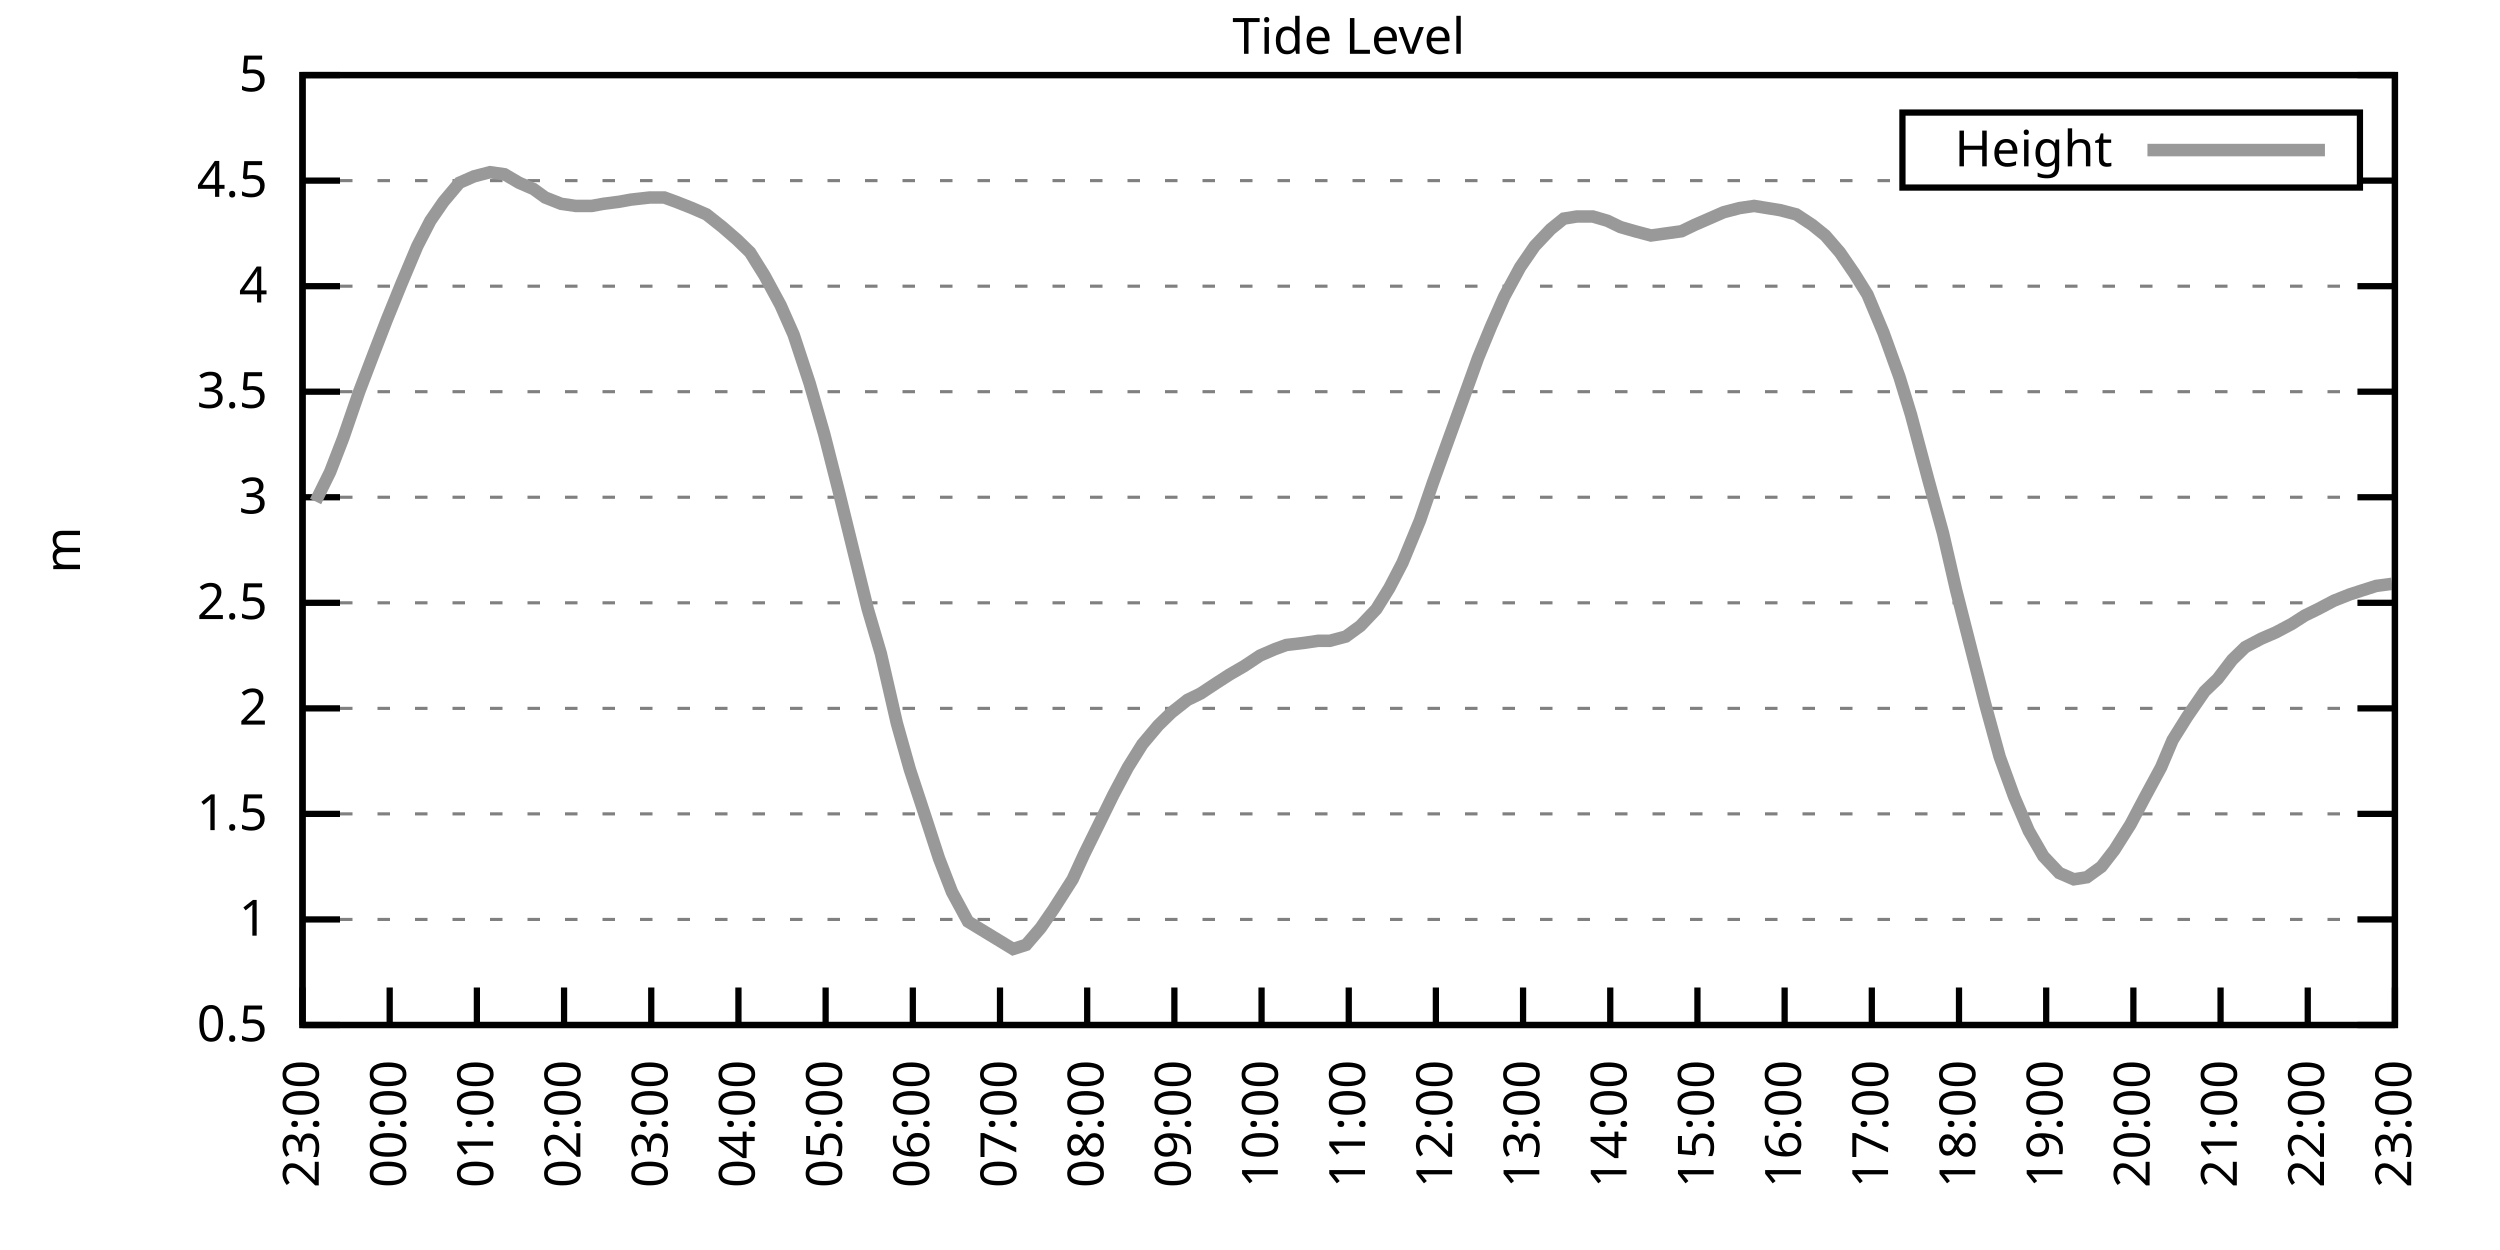
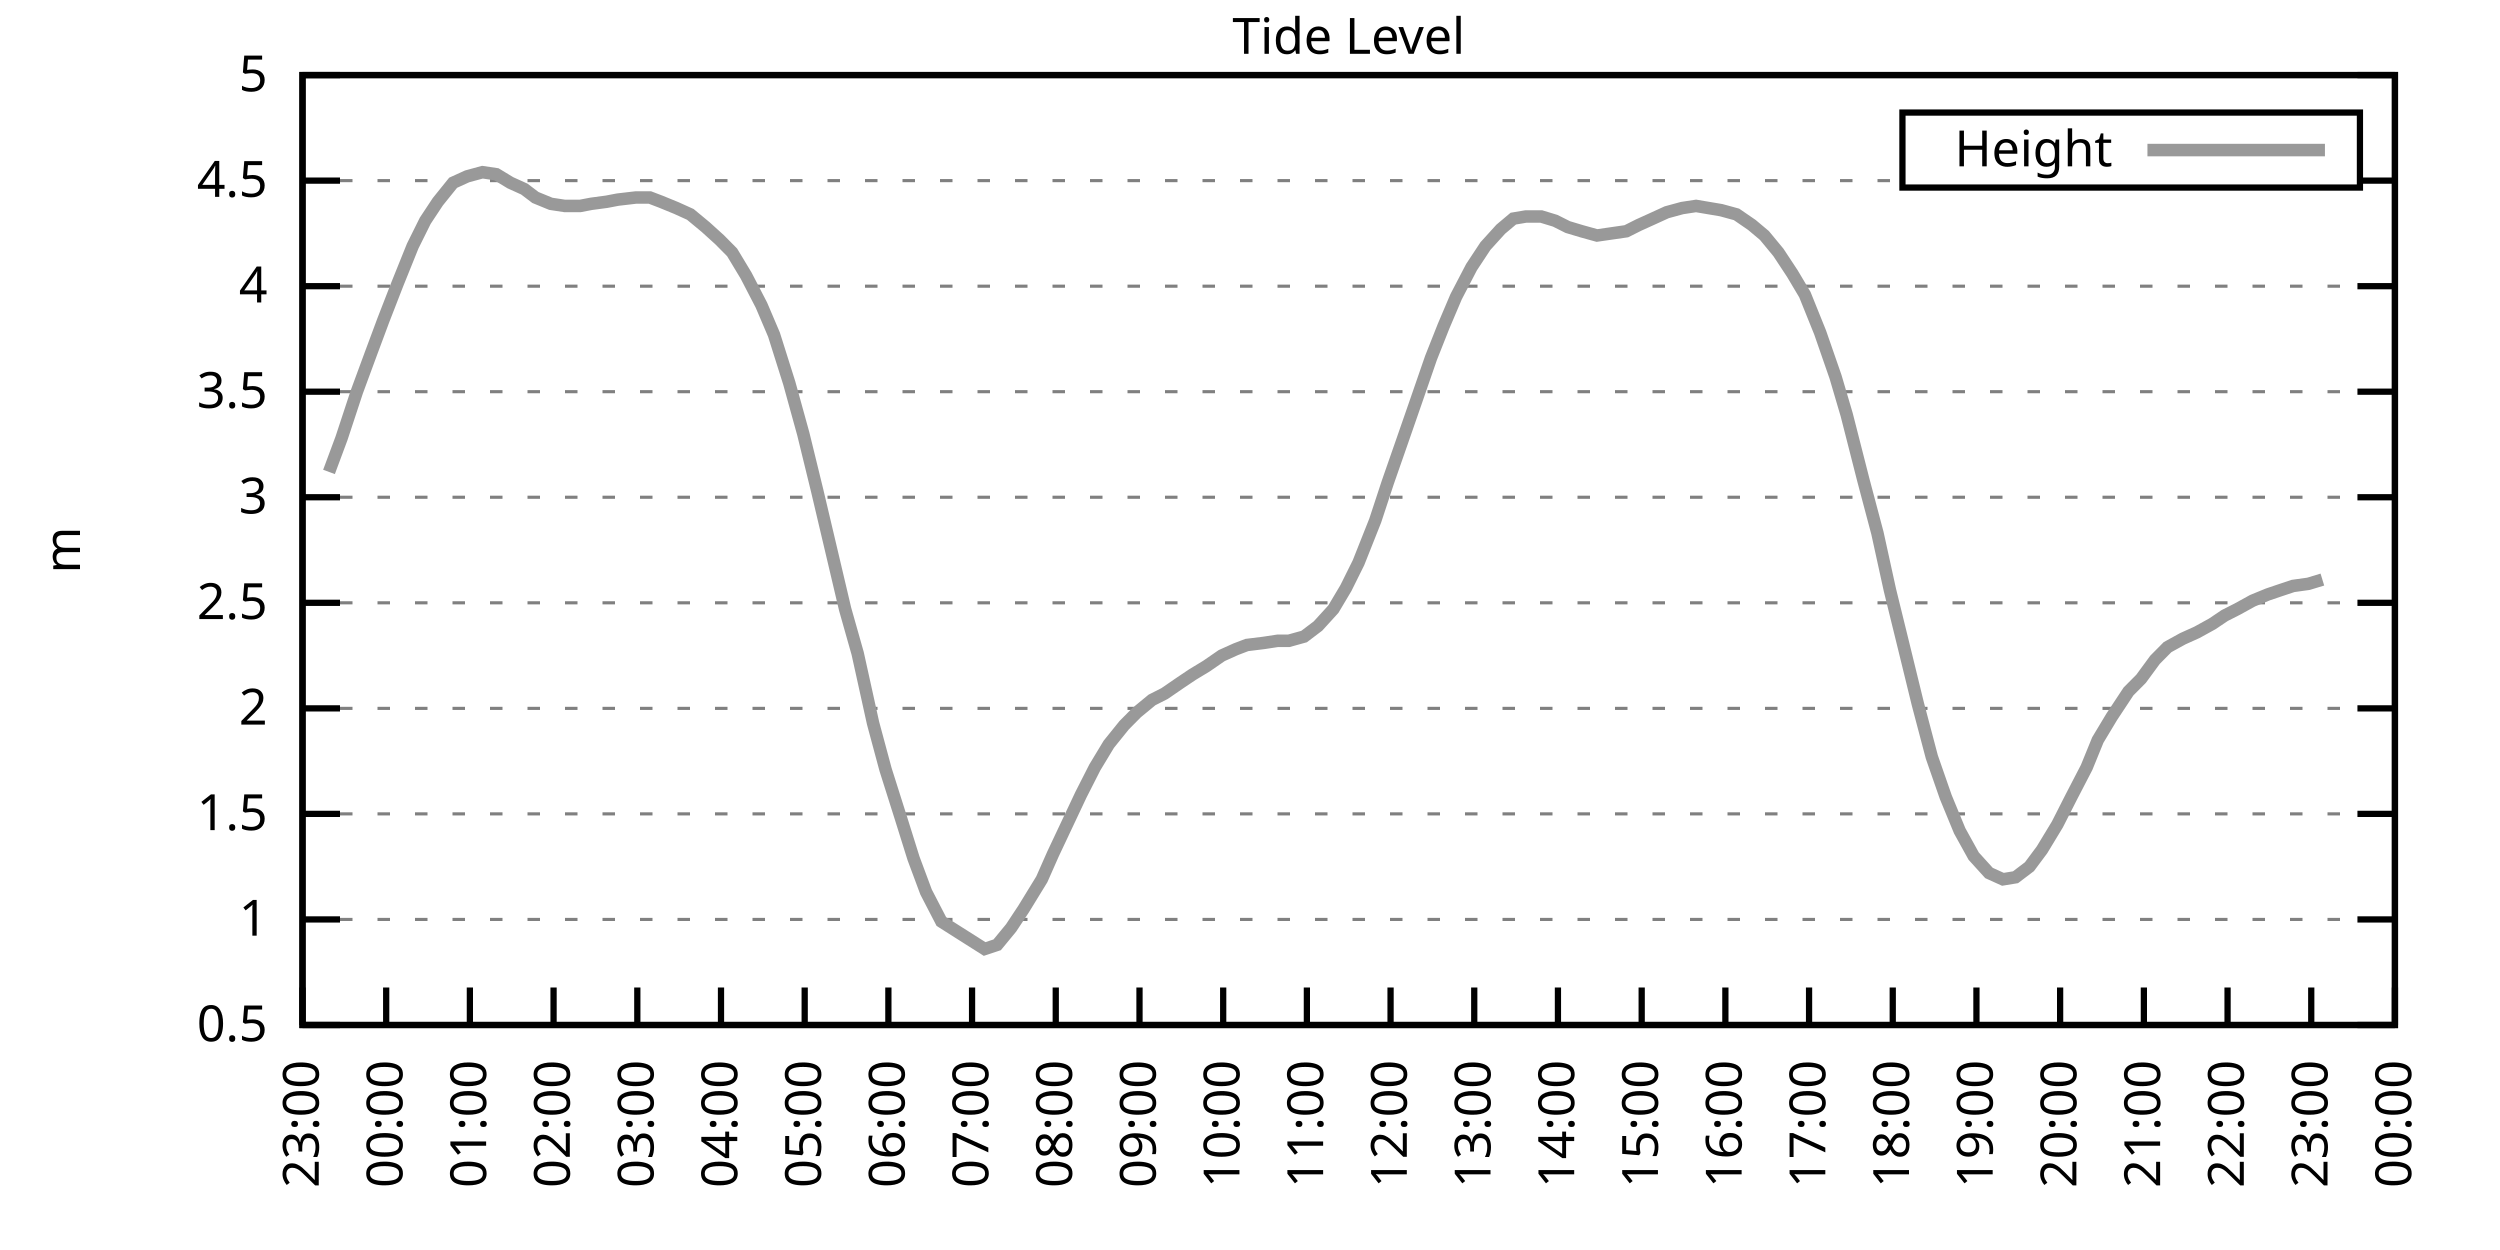
<svg xmlns="http://www.w3.org/2000/svg" xmlns:xlink="http://www.w3.org/1999/xlink" width="400" height="200" viewBox="0 0 400 200">
  <g id="gnuplot_canvas">
    <rect x="0" y="0" width="400" height="200" fill="none" />
    <defs>
      <circle id="gpDot" r="0.5" stroke-width="0.5" stroke="currentColor" />
      <path id="gpPt0" stroke-width="0.333" stroke="currentColor" d="M-1,0 h2 M0,-1 v2" />
      <path id="gpPt1" stroke-width="0.333" stroke="currentColor" d="M-1,-1 L1,1 M1,-1 L-1,1" />
      <path id="gpPt2" stroke-width="0.333" stroke="currentColor" d="M-1,0 L1,0 M0,-1 L0,1 M-1,-1 L1,1 M-1,1 L1,-1" />
      <rect id="gpPt3" stroke-width="0.333" stroke="currentColor" x="-1" y="-1" width="2" height="2" />
      <rect id="gpPt4" stroke-width="0.333" stroke="currentColor" fill="currentColor" x="-1" y="-1" width="2" height="2" />
      <circle id="gpPt5" stroke-width="0.333" stroke="currentColor" cx="0" cy="0" r="1" />
      <use xlink:href="#gpPt5" id="gpPt6" fill="currentColor" stroke="none" />
      <path id="gpPt7" stroke-width="0.333" stroke="currentColor" d="M0,-1.33 L-1.33,0.67 L1.33,0.67 z" />
      <use xlink:href="#gpPt7" id="gpPt8" fill="currentColor" stroke="none" />
      <use xlink:href="#gpPt7" id="gpPt9" stroke="currentColor" transform="rotate(180)" />
      <use xlink:href="#gpPt9" id="gpPt10" fill="currentColor" stroke="none" />
      <use xlink:href="#gpPt3" id="gpPt11" stroke="currentColor" transform="rotate(45)" />
      <use xlink:href="#gpPt11" id="gpPt12" fill="currentColor" stroke="none" />
      <path id="gpPt13" stroke-width="0.333" stroke="currentColor" d="M0,1.330 L1.265,0.411 L0.782,-1.067 L-0.782,-1.076 L-1.265,0.411 z" />
      <use xlink:href="#gpPt13" id="gpPt14" fill="currentColor" stroke="none" />
      <filter id="textbox" filterUnits="objectBoundingBox" x="0" y="0" height="1" width="1">
        <feFlood flood-color="white" flood-opacity="1" result="bgnd" />
        <feComposite in="SourceGraphic" in2="bgnd" operator="atop" />
      </filter>
      <filter id="greybox" filterUnits="objectBoundingBox" x="0" y="0" height="1" width="1">
        <feFlood flood-color="lightgrey" flood-opacity="1" result="grey" />
        <feComposite in="SourceGraphic" in2="grey" operator="atop" />
      </filter>
    </defs>
    <g fill="none" color="white" stroke="currentColor" stroke-width="1.00" stroke-linecap="butt" stroke-linejoin="miter">
</g>
    <g fill="none" color="black" stroke="currentColor" stroke-width="1.00" stroke-linecap="butt" stroke-linejoin="miter">
      <g stroke="none" shape-rendering="crispEdges">
        <polygon fill="rgb(255, 255, 255)" points="48.40,164.00 383.18,164.00 383.18,12.02 48.40,12.02 " />
      </g>
    </g>
    <g fill="none" color="black" stroke="currentColor" stroke-width="1.00" stroke-linecap="butt" stroke-linejoin="miter">
</g>
    <g fill="none" color="black" stroke="black" stroke-width="0.50" stroke-linecap="butt" stroke-linejoin="miter">
</g>
    <g fill="none" color="gray" stroke="currentColor" stroke-width="0.50" stroke-linecap="butt" stroke-linejoin="miter">
      <path stroke="gray" stroke-dasharray="2,4" class="gridline" d="M48.40,164.00 L383.19,164.00  " />
    </g>
    <g fill="none" color="gray" stroke="gray" stroke-width="1.00" stroke-linecap="butt" stroke-linejoin="miter">
</g>
    <g fill="none" color="black" stroke="currentColor" stroke-width="1.00" stroke-linecap="butt" stroke-linejoin="miter">
      <path stroke="black" d="M48.40,164.00 L54.40,164.00 M383.19,164.00 L377.19,164.00  " />
      <g transform="translate(42.80,166.60)" stroke="none" fill="black" font-family="Sans" font-size="8.00" text-anchor="end">
        <text>
          <tspan font-family="Sans"> 0.5</tspan>
        </text>
      </g>
    </g>
    <g fill="none" color="black" stroke="currentColor" stroke-width="1.00" stroke-linecap="butt" stroke-linejoin="miter">
</g>
    <g fill="none" color="black" stroke="black" stroke-width="0.50" stroke-linecap="butt" stroke-linejoin="miter">
</g>
    <g fill="none" color="gray" stroke="currentColor" stroke-width="0.50" stroke-linecap="butt" stroke-linejoin="miter">
      <path stroke="gray" stroke-dasharray="2,4" class="gridline" d="M48.40,147.11 L383.19,147.11  " />
    </g>
    <g fill="none" color="gray" stroke="gray" stroke-width="1.00" stroke-linecap="butt" stroke-linejoin="miter">
</g>
    <g fill="none" color="black" stroke="currentColor" stroke-width="1.00" stroke-linecap="butt" stroke-linejoin="miter">
      <path stroke="black" d="M48.40,147.11 L54.40,147.11 M383.19,147.11 L377.19,147.11  " />
      <g transform="translate(42.80,149.71)" stroke="none" fill="black" font-family="Sans" font-size="8.00" text-anchor="end">
        <text>
          <tspan font-family="Sans"> 1</tspan>
        </text>
      </g>
    </g>
    <g fill="none" color="black" stroke="currentColor" stroke-width="1.00" stroke-linecap="butt" stroke-linejoin="miter">
</g>
    <g fill="none" color="black" stroke="black" stroke-width="0.50" stroke-linecap="butt" stroke-linejoin="miter">
</g>
    <g fill="none" color="gray" stroke="currentColor" stroke-width="0.50" stroke-linecap="butt" stroke-linejoin="miter">
      <path stroke="gray" stroke-dasharray="2,4" class="gridline" d="M48.40,130.22 L383.19,130.22  " />
    </g>
    <g fill="none" color="gray" stroke="gray" stroke-width="1.00" stroke-linecap="butt" stroke-linejoin="miter">
</g>
    <g fill="none" color="black" stroke="currentColor" stroke-width="1.00" stroke-linecap="butt" stroke-linejoin="miter">
      <path stroke="black" d="M48.40,130.22 L54.40,130.22 M383.19,130.22 L377.19,130.22  " />
      <g transform="translate(42.80,132.82)" stroke="none" fill="black" font-family="Sans" font-size="8.00" text-anchor="end">
        <text>
          <tspan font-family="Sans"> 1.5</tspan>
        </text>
      </g>
    </g>
    <g fill="none" color="black" stroke="currentColor" stroke-width="1.00" stroke-linecap="butt" stroke-linejoin="miter">
</g>
    <g fill="none" color="black" stroke="black" stroke-width="0.50" stroke-linecap="butt" stroke-linejoin="miter">
</g>
    <g fill="none" color="gray" stroke="currentColor" stroke-width="0.50" stroke-linecap="butt" stroke-linejoin="miter">
      <path stroke="gray" stroke-dasharray="2,4" class="gridline" d="M48.40,113.34 L383.19,113.34  " />
    </g>
    <g fill="none" color="gray" stroke="gray" stroke-width="1.00" stroke-linecap="butt" stroke-linejoin="miter">
</g>
    <g fill="none" color="black" stroke="currentColor" stroke-width="1.00" stroke-linecap="butt" stroke-linejoin="miter">
      <path stroke="black" d="M48.40,113.34 L54.40,113.34 M383.19,113.34 L377.19,113.34  " />
      <g transform="translate(42.80,115.94)" stroke="none" fill="black" font-family="Sans" font-size="8.00" text-anchor="end">
        <text>
          <tspan font-family="Sans"> 2</tspan>
        </text>
      </g>
    </g>
    <g fill="none" color="black" stroke="currentColor" stroke-width="1.00" stroke-linecap="butt" stroke-linejoin="miter">
</g>
    <g fill="none" color="black" stroke="black" stroke-width="0.50" stroke-linecap="butt" stroke-linejoin="miter">
</g>
    <g fill="none" color="gray" stroke="currentColor" stroke-width="0.50" stroke-linecap="butt" stroke-linejoin="miter">
      <path stroke="gray" stroke-dasharray="2,4" class="gridline" d="M48.40,96.45 L383.19,96.45  " />
    </g>
    <g fill="none" color="gray" stroke="gray" stroke-width="1.00" stroke-linecap="butt" stroke-linejoin="miter">
</g>
    <g fill="none" color="black" stroke="currentColor" stroke-width="1.00" stroke-linecap="butt" stroke-linejoin="miter">
      <path stroke="black" d="M48.40,96.45 L54.40,96.45 M383.19,96.45 L377.19,96.45  " />
      <g transform="translate(42.80,99.05)" stroke="none" fill="black" font-family="Sans" font-size="8.00" text-anchor="end">
        <text>
          <tspan font-family="Sans"> 2.5</tspan>
        </text>
      </g>
    </g>
    <g fill="none" color="black" stroke="currentColor" stroke-width="1.00" stroke-linecap="butt" stroke-linejoin="miter">
</g>
    <g fill="none" color="black" stroke="black" stroke-width="0.50" stroke-linecap="butt" stroke-linejoin="miter">
</g>
    <g fill="none" color="gray" stroke="currentColor" stroke-width="0.50" stroke-linecap="butt" stroke-linejoin="miter">
      <path stroke="gray" stroke-dasharray="2,4" class="gridline" d="M48.40,79.56 L383.19,79.56  " />
    </g>
    <g fill="none" color="gray" stroke="gray" stroke-width="1.00" stroke-linecap="butt" stroke-linejoin="miter">
</g>
    <g fill="none" color="black" stroke="currentColor" stroke-width="1.00" stroke-linecap="butt" stroke-linejoin="miter">
      <path stroke="black" d="M48.40,79.56 L54.40,79.56 M383.19,79.56 L377.19,79.56  " />
      <g transform="translate(42.80,82.16)" stroke="none" fill="black" font-family="Sans" font-size="8.00" text-anchor="end">
        <text>
          <tspan font-family="Sans"> 3</tspan>
        </text>
      </g>
    </g>
    <g fill="none" color="black" stroke="currentColor" stroke-width="1.00" stroke-linecap="butt" stroke-linejoin="miter">
</g>
    <g fill="none" color="black" stroke="black" stroke-width="0.50" stroke-linecap="butt" stroke-linejoin="miter">
</g>
    <g fill="none" color="gray" stroke="currentColor" stroke-width="0.50" stroke-linecap="butt" stroke-linejoin="miter">
      <path stroke="gray" stroke-dasharray="2,4" class="gridline" d="M48.40,62.67 L383.19,62.67  " />
    </g>
    <g fill="none" color="gray" stroke="gray" stroke-width="1.00" stroke-linecap="butt" stroke-linejoin="miter">
</g>
    <g fill="none" color="black" stroke="currentColor" stroke-width="1.00" stroke-linecap="butt" stroke-linejoin="miter">
      <path stroke="black" d="M48.40,62.67 L54.40,62.67 M383.19,62.67 L377.19,62.67  " />
      <g transform="translate(42.80,65.27)" stroke="none" fill="black" font-family="Sans" font-size="8.00" text-anchor="end">
        <text>
          <tspan font-family="Sans"> 3.5</tspan>
        </text>
      </g>
    </g>
    <g fill="none" color="black" stroke="currentColor" stroke-width="1.00" stroke-linecap="butt" stroke-linejoin="miter">
</g>
    <g fill="none" color="black" stroke="black" stroke-width="0.50" stroke-linecap="butt" stroke-linejoin="miter">
</g>
    <g fill="none" color="gray" stroke="currentColor" stroke-width="0.50" stroke-linecap="butt" stroke-linejoin="miter">
      <path stroke="gray" stroke-dasharray="2,4" class="gridline" d="M48.40,45.79 L383.19,45.79  " />
    </g>
    <g fill="none" color="gray" stroke="gray" stroke-width="1.00" stroke-linecap="butt" stroke-linejoin="miter">
</g>
    <g fill="none" color="black" stroke="currentColor" stroke-width="1.00" stroke-linecap="butt" stroke-linejoin="miter">
      <path stroke="black" d="M48.40,45.79 L54.40,45.79 M383.19,45.79 L377.19,45.79  " />
      <g transform="translate(42.80,48.39)" stroke="none" fill="black" font-family="Sans" font-size="8.00" text-anchor="end">
        <text>
          <tspan font-family="Sans"> 4</tspan>
        </text>
      </g>
    </g>
    <g fill="none" color="black" stroke="currentColor" stroke-width="1.00" stroke-linecap="butt" stroke-linejoin="miter">
</g>
    <g fill="none" color="black" stroke="black" stroke-width="0.50" stroke-linecap="butt" stroke-linejoin="miter">
</g>
    <g fill="none" color="gray" stroke="currentColor" stroke-width="0.50" stroke-linecap="butt" stroke-linejoin="miter">
      <path stroke="gray" stroke-dasharray="2,4" class="gridline" d="M48.40,28.90 L304.39,28.90 M377.59,28.90 L383.19,28.90  " />
    </g>
    <g fill="none" color="gray" stroke="gray" stroke-width="1.00" stroke-linecap="butt" stroke-linejoin="miter">
</g>
    <g fill="none" color="black" stroke="currentColor" stroke-width="1.00" stroke-linecap="butt" stroke-linejoin="miter">
      <path stroke="black" d="M48.40,28.90 L54.40,28.90 M383.19,28.90 L377.19,28.90  " />
      <g transform="translate(42.80,31.50)" stroke="none" fill="black" font-family="Sans" font-size="8.00" text-anchor="end">
        <text>
          <tspan font-family="Sans"> 4.5</tspan>
        </text>
      </g>
    </g>
    <g fill="none" color="black" stroke="currentColor" stroke-width="1.00" stroke-linecap="butt" stroke-linejoin="miter">
</g>
    <g fill="none" color="black" stroke="black" stroke-width="0.50" stroke-linecap="butt" stroke-linejoin="miter">
</g>
    <g fill="none" color="gray" stroke="currentColor" stroke-width="0.50" stroke-linecap="butt" stroke-linejoin="miter">
      <path stroke="gray" stroke-dasharray="2,4" class="gridline" d="M48.40,12.01 L383.19,12.01  " />
    </g>
    <g fill="none" color="gray" stroke="gray" stroke-width="1.00" stroke-linecap="butt" stroke-linejoin="miter">
</g>
    <g fill="none" color="black" stroke="currentColor" stroke-width="1.00" stroke-linecap="butt" stroke-linejoin="miter">
      <path stroke="black" d="M48.40,12.01 L54.40,12.01 M383.19,12.01 L377.19,12.01  " />
      <g transform="translate(42.80,14.61)" stroke="none" fill="black" font-family="Sans" font-size="8.00" text-anchor="end">
        <text>
          <tspan font-family="Sans"> 5</tspan>
        </text>
      </g>
    </g>
    <g fill="none" color="black" stroke="currentColor" stroke-width="1.00" stroke-linecap="butt" stroke-linejoin="miter">
      <path stroke="black" d="M48.40,164.00 L48.40,158.00  " />
      <g transform="translate(51.00,169.60) rotate(270.00)" stroke="none" fill="black" font-family="Sans" font-size="8.00" text-anchor="end">
        <text>
          <tspan font-family="Sans">23:00</tspan>
        </text>
      </g>
    </g>
    <g fill="none" color="black" stroke="currentColor" stroke-width="1.00" stroke-linecap="butt" stroke-linejoin="miter">
-       <path stroke="black" d="M62.35,164.00 L62.35,158.00  " />
-       <g transform="translate(64.95,169.60) rotate(270.00)" stroke="none" fill="black" font-family="Sans" font-size="8.00" text-anchor="end">
+       <path stroke="black" d="M61.79,164.00 L61.79,158.00  " />
+       <g transform="translate(64.39,169.60) rotate(270.00)" stroke="none" fill="black" font-family="Sans" font-size="8.00" text-anchor="end">
        <text>
          <tspan font-family="Sans">00:00</tspan>
        </text>
      </g>
    </g>
    <g fill="none" color="black" stroke="currentColor" stroke-width="1.00" stroke-linecap="butt" stroke-linejoin="miter">
-       <path stroke="black" d="M76.30,164.00 L76.30,158.00  " />
-       <g transform="translate(78.90,169.60) rotate(270.00)" stroke="none" fill="black" font-family="Sans" font-size="8.00" text-anchor="end">
+       <path stroke="black" d="M75.18,164.00 L75.18,158.00  " />
+       <g transform="translate(77.78,169.60) rotate(270.00)" stroke="none" fill="black" font-family="Sans" font-size="8.00" text-anchor="end">
        <text>
          <tspan font-family="Sans">01:00</tspan>
        </text>
      </g>
    </g>
    <g fill="none" color="black" stroke="currentColor" stroke-width="1.00" stroke-linecap="butt" stroke-linejoin="miter">
-       <path stroke="black" d="M90.25,164.00 L90.25,158.00  " />
-       <g transform="translate(92.85,169.60) rotate(270.00)" stroke="none" fill="black" font-family="Sans" font-size="8.00" text-anchor="end">
+       <path stroke="black" d="M88.57,164.00 L88.57,158.00  " />
+       <g transform="translate(91.17,169.60) rotate(270.00)" stroke="none" fill="black" font-family="Sans" font-size="8.00" text-anchor="end">
        <text>
          <tspan font-family="Sans">02:00</tspan>
        </text>
      </g>
    </g>
    <g fill="none" color="black" stroke="currentColor" stroke-width="1.00" stroke-linecap="butt" stroke-linejoin="miter">
-       <path stroke="black" d="M104.20,164.00 L104.20,158.00  " />
-       <g transform="translate(106.80,169.60) rotate(270.00)" stroke="none" fill="black" font-family="Sans" font-size="8.00" text-anchor="end">
+       <path stroke="black" d="M101.97,164.00 L101.97,158.00  " />
+       <g transform="translate(104.57,169.60) rotate(270.00)" stroke="none" fill="black" font-family="Sans" font-size="8.00" text-anchor="end">
        <text>
          <tspan font-family="Sans">03:00</tspan>
        </text>
      </g>
    </g>
    <g fill="none" color="black" stroke="currentColor" stroke-width="1.00" stroke-linecap="butt" stroke-linejoin="miter">
-       <path stroke="black" d="M118.15,164.00 L118.15,158.00  " />
-       <g transform="translate(120.75,169.60) rotate(270.00)" stroke="none" fill="black" font-family="Sans" font-size="8.00" text-anchor="end">
+       <path stroke="black" d="M115.36,164.00 L115.36,158.00  " />
+       <g transform="translate(117.96,169.60) rotate(270.00)" stroke="none" fill="black" font-family="Sans" font-size="8.00" text-anchor="end">
        <text>
          <tspan font-family="Sans">04:00</tspan>
        </text>
      </g>
    </g>
    <g fill="none" color="black" stroke="currentColor" stroke-width="1.00" stroke-linecap="butt" stroke-linejoin="miter">
-       <path stroke="black" d="M132.10,164.00 L132.10,158.00  " />
-       <g transform="translate(134.70,169.60) rotate(270.00)" stroke="none" fill="black" font-family="Sans" font-size="8.00" text-anchor="end">
+       <path stroke="black" d="M128.75,164.00 L128.75,158.00  " />
+       <g transform="translate(131.35,169.60) rotate(270.00)" stroke="none" fill="black" font-family="Sans" font-size="8.00" text-anchor="end">
        <text>
          <tspan font-family="Sans">05:00</tspan>
        </text>
      </g>
    </g>
    <g fill="none" color="black" stroke="currentColor" stroke-width="1.00" stroke-linecap="butt" stroke-linejoin="miter">
-       <path stroke="black" d="M146.05,164.00 L146.05,158.00  " />
-       <g transform="translate(148.65,169.60) rotate(270.00)" stroke="none" fill="black" font-family="Sans" font-size="8.00" text-anchor="end">
+       <path stroke="black" d="M142.14,164.00 L142.14,158.00  " />
+       <g transform="translate(144.74,169.60) rotate(270.00)" stroke="none" fill="black" font-family="Sans" font-size="8.00" text-anchor="end">
        <text>
          <tspan font-family="Sans">06:00</tspan>
        </text>
      </g>
    </g>
    <g fill="none" color="black" stroke="currentColor" stroke-width="1.00" stroke-linecap="butt" stroke-linejoin="miter">
-       <path stroke="black" d="M160.00,164.00 L160.00,158.00  " />
-       <g transform="translate(162.60,169.60) rotate(270.00)" stroke="none" fill="black" font-family="Sans" font-size="8.00" text-anchor="end">
+       <path stroke="black" d="M155.53,164.00 L155.53,158.00  " />
+       <g transform="translate(158.13,169.60) rotate(270.00)" stroke="none" fill="black" font-family="Sans" font-size="8.00" text-anchor="end">
        <text>
          <tspan font-family="Sans">07:00</tspan>
        </text>
      </g>
    </g>
    <g fill="none" color="black" stroke="currentColor" stroke-width="1.00" stroke-linecap="butt" stroke-linejoin="miter">
-       <path stroke="black" d="M173.95,164.00 L173.95,158.00  " />
-       <g transform="translate(176.55,169.60) rotate(270.00)" stroke="none" fill="black" font-family="Sans" font-size="8.00" text-anchor="end">
+       <path stroke="black" d="M168.92,164.00 L168.92,158.00  " />
+       <g transform="translate(171.52,169.60) rotate(270.00)" stroke="none" fill="black" font-family="Sans" font-size="8.00" text-anchor="end">
        <text>
          <tspan font-family="Sans">08:00</tspan>
        </text>
      </g>
    </g>
    <g fill="none" color="black" stroke="currentColor" stroke-width="1.00" stroke-linecap="butt" stroke-linejoin="miter">
-       <path stroke="black" d="M187.90,164.00 L187.90,158.00  " />
-       <g transform="translate(190.50,169.60) rotate(270.00)" stroke="none" fill="black" font-family="Sans" font-size="8.00" text-anchor="end">
+       <path stroke="black" d="M182.32,164.00 L182.32,158.00  " />
+       <g transform="translate(184.92,169.60) rotate(270.00)" stroke="none" fill="black" font-family="Sans" font-size="8.00" text-anchor="end">
        <text>
          <tspan font-family="Sans">09:00</tspan>
        </text>
      </g>
    </g>
    <g fill="none" color="black" stroke="currentColor" stroke-width="1.00" stroke-linecap="butt" stroke-linejoin="miter">
-       <path stroke="black" d="M201.85,164.00 L201.85,158.00  " />
-       <g transform="translate(204.45,169.60) rotate(270.00)" stroke="none" fill="black" font-family="Sans" font-size="8.00" text-anchor="end">
+       <path stroke="black" d="M195.71,164.00 L195.71,158.00  " />
+       <g transform="translate(198.31,169.60) rotate(270.00)" stroke="none" fill="black" font-family="Sans" font-size="8.00" text-anchor="end">
        <text>
          <tspan font-family="Sans">10:00</tspan>
        </text>
      </g>
    </g>
    <g fill="none" color="black" stroke="currentColor" stroke-width="1.00" stroke-linecap="butt" stroke-linejoin="miter">
-       <path stroke="black" d="M215.80,164.00 L215.80,158.00  " />
-       <g transform="translate(218.40,169.60) rotate(270.00)" stroke="none" fill="black" font-family="Sans" font-size="8.00" text-anchor="end">
+       <path stroke="black" d="M209.10,164.00 L209.10,158.00  " />
+       <g transform="translate(211.70,169.60) rotate(270.00)" stroke="none" fill="black" font-family="Sans" font-size="8.00" text-anchor="end">
        <text>
          <tspan font-family="Sans">11:00</tspan>
        </text>
      </g>
    </g>
    <g fill="none" color="black" stroke="currentColor" stroke-width="1.00" stroke-linecap="butt" stroke-linejoin="miter">
-       <path stroke="black" d="M229.74,164.00 L229.74,158.00  " />
-       <g transform="translate(232.34,169.60) rotate(270.00)" stroke="none" fill="black" font-family="Sans" font-size="8.00" text-anchor="end">
+       <path stroke="black" d="M222.49,164.00 L222.49,158.00  " />
+       <g transform="translate(225.09,169.60) rotate(270.00)" stroke="none" fill="black" font-family="Sans" font-size="8.00" text-anchor="end">
        <text>
          <tspan font-family="Sans">12:00</tspan>
        </text>
      </g>
    </g>
    <g fill="none" color="black" stroke="currentColor" stroke-width="1.00" stroke-linecap="butt" stroke-linejoin="miter">
-       <path stroke="black" d="M243.69,164.00 L243.69,158.00  " />
-       <g transform="translate(246.29,169.60) rotate(270.00)" stroke="none" fill="black" font-family="Sans" font-size="8.00" text-anchor="end">
+       <path stroke="black" d="M235.88,164.00 L235.88,158.00  " />
+       <g transform="translate(238.48,169.60) rotate(270.00)" stroke="none" fill="black" font-family="Sans" font-size="8.00" text-anchor="end">
        <text>
          <tspan font-family="Sans">13:00</tspan>
        </text>
      </g>
    </g>
    <g fill="none" color="black" stroke="currentColor" stroke-width="1.00" stroke-linecap="butt" stroke-linejoin="miter">
-       <path stroke="black" d="M257.64,164.00 L257.64,158.00  " />
-       <g transform="translate(260.24,169.60) rotate(270.00)" stroke="none" fill="black" font-family="Sans" font-size="8.00" text-anchor="end">
+       <path stroke="black" d="M249.27,164.00 L249.27,158.00  " />
+       <g transform="translate(251.87,169.60) rotate(270.00)" stroke="none" fill="black" font-family="Sans" font-size="8.00" text-anchor="end">
        <text>
          <tspan font-family="Sans">14:00</tspan>
        </text>
      </g>
    </g>
    <g fill="none" color="black" stroke="currentColor" stroke-width="1.00" stroke-linecap="butt" stroke-linejoin="miter">
-       <path stroke="black" d="M271.59,164.00 L271.59,158.00  " />
-       <g transform="translate(274.19,169.60) rotate(270.00)" stroke="none" fill="black" font-family="Sans" font-size="8.00" text-anchor="end">
+       <path stroke="black" d="M262.67,164.00 L262.67,158.00  " />
+       <g transform="translate(265.27,169.60) rotate(270.00)" stroke="none" fill="black" font-family="Sans" font-size="8.00" text-anchor="end">
        <text>
          <tspan font-family="Sans">15:00</tspan>
        </text>
      </g>
    </g>
    <g fill="none" color="black" stroke="currentColor" stroke-width="1.00" stroke-linecap="butt" stroke-linejoin="miter">
-       <path stroke="black" d="M285.54,164.00 L285.54,158.00  " />
-       <g transform="translate(288.14,169.60) rotate(270.00)" stroke="none" fill="black" font-family="Sans" font-size="8.00" text-anchor="end">
+       <path stroke="black" d="M276.06,164.00 L276.06,158.00  " />
+       <g transform="translate(278.66,169.60) rotate(270.00)" stroke="none" fill="black" font-family="Sans" font-size="8.00" text-anchor="end">
        <text>
          <tspan font-family="Sans">16:00</tspan>
        </text>
      </g>
    </g>
    <g fill="none" color="black" stroke="currentColor" stroke-width="1.00" stroke-linecap="butt" stroke-linejoin="miter">
-       <path stroke="black" d="M299.49,164.00 L299.49,158.00  " />
-       <g transform="translate(302.09,169.60) rotate(270.00)" stroke="none" fill="black" font-family="Sans" font-size="8.00" text-anchor="end">
+       <path stroke="black" d="M289.45,164.00 L289.45,158.00  " />
+       <g transform="translate(292.05,169.60) rotate(270.00)" stroke="none" fill="black" font-family="Sans" font-size="8.00" text-anchor="end">
        <text>
          <tspan font-family="Sans">17:00</tspan>
        </text>
      </g>
    </g>
    <g fill="none" color="black" stroke="currentColor" stroke-width="1.00" stroke-linecap="butt" stroke-linejoin="miter">
-       <path stroke="black" d="M313.44,164.00 L313.44,158.00  " />
-       <g transform="translate(316.04,169.60) rotate(270.00)" stroke="none" fill="black" font-family="Sans" font-size="8.00" text-anchor="end">
+       <path stroke="black" d="M302.84,164.00 L302.84,158.00  " />
+       <g transform="translate(305.44,169.60) rotate(270.00)" stroke="none" fill="black" font-family="Sans" font-size="8.00" text-anchor="end">
        <text>
          <tspan font-family="Sans">18:00</tspan>
        </text>
      </g>
    </g>
    <g fill="none" color="black" stroke="currentColor" stroke-width="1.00" stroke-linecap="butt" stroke-linejoin="miter">
-       <path stroke="black" d="M327.39,164.00 L327.39,158.00  " />
-       <g transform="translate(329.99,169.60) rotate(270.00)" stroke="none" fill="black" font-family="Sans" font-size="8.00" text-anchor="end">
+       <path stroke="black" d="M316.23,164.00 L316.23,158.00  " />
+       <g transform="translate(318.83,169.60) rotate(270.00)" stroke="none" fill="black" font-family="Sans" font-size="8.00" text-anchor="end">
        <text>
          <tspan font-family="Sans">19:00</tspan>
        </text>
      </g>
    </g>
    <g fill="none" color="black" stroke="currentColor" stroke-width="1.00" stroke-linecap="butt" stroke-linejoin="miter">
-       <path stroke="black" d="M341.34,164.00 L341.34,158.00  " />
-       <g transform="translate(343.94,169.60) rotate(270.00)" stroke="none" fill="black" font-family="Sans" font-size="8.00" text-anchor="end">
+       <path stroke="black" d="M329.62,164.00 L329.62,158.00  " />
+       <g transform="translate(332.22,169.60) rotate(270.00)" stroke="none" fill="black" font-family="Sans" font-size="8.00" text-anchor="end">
        <text>
          <tspan font-family="Sans">20:00</tspan>
        </text>
      </g>
    </g>
    <g fill="none" color="black" stroke="currentColor" stroke-width="1.00" stroke-linecap="butt" stroke-linejoin="miter">
-       <path stroke="black" d="M355.29,164.00 L355.29,158.00  " />
-       <g transform="translate(357.89,169.60) rotate(270.00)" stroke="none" fill="black" font-family="Sans" font-size="8.00" text-anchor="end">
+       <path stroke="black" d="M343.02,164.00 L343.02,158.00  " />
+       <g transform="translate(345.62,169.60) rotate(270.00)" stroke="none" fill="black" font-family="Sans" font-size="8.00" text-anchor="end">
        <text>
          <tspan font-family="Sans">21:00</tspan>
        </text>
      </g>
    </g>
    <g fill="none" color="black" stroke="currentColor" stroke-width="1.00" stroke-linecap="butt" stroke-linejoin="miter">
-       <path stroke="black" d="M369.24,164.00 L369.24,158.00  " />
-       <g transform="translate(371.84,169.60) rotate(270.00)" stroke="none" fill="black" font-family="Sans" font-size="8.00" text-anchor="end">
+       <path stroke="black" d="M356.41,164.00 L356.41,158.00  " />
+       <g transform="translate(359.01,169.60) rotate(270.00)" stroke="none" fill="black" font-family="Sans" font-size="8.00" text-anchor="end">
        <text>
          <tspan font-family="Sans">22:00</tspan>
+         </text>
+       </g>
+     </g>
+     <g fill="none" color="black" stroke="currentColor" stroke-width="1.00" stroke-linecap="butt" stroke-linejoin="miter">
+       <path stroke="black" d="M369.80,164.00 L369.80,158.00  " />
+       <g transform="translate(372.40,169.60) rotate(270.00)" stroke="none" fill="black" font-family="Sans" font-size="8.00" text-anchor="end">
+         <text>
+           <tspan font-family="Sans">23:00</tspan>
        </text>
      </g>
    </g>
    <g fill="none" color="black" stroke="currentColor" stroke-width="1.00" stroke-linecap="butt" stroke-linejoin="miter">
      <path stroke="black" d="M383.19,164.00 L383.19,158.00  " />
      <g transform="translate(385.79,169.60) rotate(270.00)" stroke="none" fill="black" font-family="Sans" font-size="8.00" text-anchor="end">
        <text>
-           <tspan font-family="Sans">23:00</tspan>
+           <tspan font-family="Sans">00:00</tspan>
        </text>
      </g>
    </g>
    <g fill="none" color="black" stroke="currentColor" stroke-width="1.00" stroke-linecap="butt" stroke-linejoin="miter">
</g>
    <g fill="none" color="black" stroke="currentColor" stroke-width="1.00" stroke-linecap="butt" stroke-linejoin="miter">
      <path stroke="black" d="M48.40,12.01 L48.40,164.00 L383.19,164.00 L383.19,12.01 L48.40,12.01 Z  " />
    </g>
    <g fill="none" color="black" stroke="currentColor" stroke-width="1.00" stroke-linecap="butt" stroke-linejoin="miter">
</g>
    <g fill="none" color="black" stroke="currentColor" stroke-width="1.00" stroke-linecap="butt" stroke-linejoin="miter">
      <path stroke="black" d="M304.39,30.01 L304.39,18.01 L377.59,18.01 L377.59,30.01 L304.39,30.01 Z  " />
    </g>
    <g id="Tide_level_plot_1">
      <g fill="none" color="white" stroke="black" stroke-width="2.00" stroke-linecap="butt" stroke-linejoin="miter">
</g>
      <g fill="none" color="black" stroke="currentColor" stroke-width="2.00" stroke-linecap="butt" stroke-linejoin="miter">
        <g transform="translate(337.99,26.61)" stroke="none" fill="black" font-family="Sans" font-size="8.00" text-anchor="end">
          <text>
            <tspan font-family="Sans">Height</tspan>
          </text>
        </g>
      </g>
      <g fill="none" color="black" stroke="currentColor" stroke-width="2.00" stroke-linecap="butt" stroke-linejoin="miter">
-         <path stroke="rgb(153, 153, 153)" d="M343.59,24.01 L371.99,24.01 M50.49,80.24 L52.82,75.51 L54.91,70.10 L57.47,62.67 L59.79,56.59 L61.88,51.19   L64.21,45.45 L66.77,39.37 L68.86,35.32 L70.95,32.28 L73.51,29.24 L75.83,28.22 L78.39,27.55 L80.72,27.88   L83.04,29.24 L85.37,30.25 L87.23,31.60 L89.78,32.61 L92.11,32.95 L94.67,32.95 L96.53,32.61 L99.08,32.28   L100.94,31.94 L103.97,31.60 L106.29,31.60 L108.15,32.28 L110.71,33.29 L113.03,34.30 L115.59,36.33 L117.92,38.35   L120.01,40.38 L122.33,44.10 L124.89,48.83 L126.98,53.55 L129.54,61.32 L131.87,69.43 L134.19,78.55 L136.51,88.00   L138.84,97.46 L140.93,104.56 L143.49,115.70 L145.58,123.13 L148.14,130.90 L150.23,137.32 L152.32,142.72 L154.88,147.45   L162.09,151.84 L164.18,151.17 L166.51,148.46 L168.60,145.42 L171.62,140.69 L173.48,136.64 L175.81,131.91 L178.13,127.18   L180.46,122.79 L182.78,119.08 L185.34,116.04 L187.43,114.01 L189.99,111.99 L192.08,110.97 L194.64,109.28 L196.73,107.93   L199.06,106.58 L201.61,104.89 L203.94,103.88 L205.80,103.20 L208.59,102.87 L210.91,102.53 L212.77,102.53 L215.33,101.85   L217.65,100.16 L220.21,97.46 L222.30,94.08 L224.40,90.03 L227.19,83.28 L229.28,77.20 L231.60,70.78 L233.93,64.36   L236.49,57.27 L238.58,52.20 L240.67,47.47 L243.23,42.75 L245.55,39.37 L248.11,36.67 L250.20,34.98 L252.30,34.64   L254.85,34.64 L257.18,35.32 L259.27,36.33 L261.60,37.00 L264.15,37.68 L269.04,37.00 L271.13,35.99 L273.45,34.98   L275.78,33.96 L278.34,33.29 L280.66,32.95 L282.75,33.29 L284.85,33.63 L287.40,34.30 L289.96,35.99 L292.05,37.68   L294.38,40.38 L296.70,43.76 L298.80,47.14 L301.35,53.22 L303.91,60.31 L305.77,66.39 L308.56,76.86 L310.88,85.30   L312.98,94.42 L315.30,103.54 L317.63,112.66 L319.95,121.11 L322.28,127.52 L324.60,132.93 L326.93,136.98 L329.48,139.68   L331.81,140.69 L333.90,140.36 L336.23,138.67 L338.32,135.97 L340.88,131.91 L343.20,127.52 L345.76,122.79 L347.62,118.40   L349.94,114.69 L352.73,110.63 L354.83,108.61 L357.15,105.57 L359.24,103.54 L361.80,102.19 L364.13,101.18 L366.68,99.83   L368.78,98.48 L370.87,97.46 L373.43,96.11 L375.98,95.10 L378.08,94.42 L380.17,93.75 L382.73,93.41  " />
+         <path stroke="rgb(153, 153, 153)" d="M343.59,24.01 L371.99,24.01 M52.64,75.51 L54.65,70.10 L57.10,62.67 L59.34,56.59 L61.35,51.19 L63.58,45.45   L66.03,39.37 L68.04,35.32 L70.05,32.28 L72.50,29.24 L74.74,28.22 L77.19,27.55 L79.42,27.88 L81.66,29.24   L83.89,30.25 L85.67,31.60 L88.13,32.61 L90.36,32.95 L92.82,32.95 L94.60,32.61 L97.06,32.28 L98.84,31.94   L101.74,31.60 L103.98,31.60 L105.76,32.28 L108.22,33.29 L110.45,34.30 L112.90,36.33 L115.13,38.35 L117.14,40.38   L119.38,44.10 L121.83,48.83 L123.84,53.55 L126.29,61.32 L128.53,69.43 L130.76,78.55 L132.99,88.00 L135.22,97.46   L137.23,104.56 L139.69,115.70 L141.69,123.13 L144.15,130.90 L146.16,137.32 L148.17,142.72 L150.62,147.45 L157.54,151.84   L159.55,151.17 L161.78,148.46 L163.79,145.42 L166.69,140.69 L168.48,136.64 L170.71,131.91 L172.94,127.18 L175.17,122.79   L177.41,119.08 L179.86,116.04 L181.87,114.01 L184.32,111.99 L186.33,110.97 L188.79,109.28 L190.80,107.93 L193.03,106.58   L195.48,104.89 L197.72,103.88 L199.50,103.20 L202.18,102.87 L204.41,102.53 L206.20,102.53 L208.65,101.85 L210.88,100.16   L213.34,97.46 L215.35,94.08 L217.36,90.03 L220.04,83.28 L222.04,77.20 L224.28,70.78 L226.51,64.36 L228.96,57.27   L230.97,52.20 L232.98,47.47 L235.44,42.75 L237.67,39.37 L240.12,36.67 L242.13,34.98 L244.14,34.64 L246.60,34.64   L248.83,35.32 L250.84,36.33 L253.07,37.00 L255.52,37.68 L260.21,37.00 L262.22,35.99 L264.45,34.98 L266.68,33.96   L269.14,33.29 L271.37,32.95 L273.38,33.29 L275.39,33.63 L277.84,34.30 L280.30,35.99 L282.31,37.68 L284.54,40.38   L286.77,43.76 L288.78,47.14 L291.23,53.22 L293.69,60.31 L295.48,66.39 L298.15,76.86 L300.39,85.30 L302.39,94.42   L304.63,103.54 L306.86,112.66 L309.09,121.11 L311.32,127.52 L313.55,132.93 L315.79,136.98 L318.24,139.68 L320.47,140.69   L322.48,140.36 L324.71,138.67 L326.72,135.97 L329.18,131.91 L331.41,127.52 L333.86,122.79 L335.65,118.40 L337.88,114.69   L340.56,110.63 L342.57,108.61 L344.80,105.57 L346.81,103.54 L349.26,102.19 L351.50,101.18 L353.95,99.83 L355.96,98.48   L357.97,97.46 L360.42,96.11 L362.88,95.10 L364.89,94.42 L366.90,93.75 L369.35,93.41 L371.58,92.73  " />
      </g>
    </g>
    <g fill="none" color="black" stroke="currentColor" stroke-width="2.00" stroke-linecap="butt" stroke-linejoin="miter">
</g>
    <g fill="none" color="black" stroke="black" stroke-width="1.00" stroke-linecap="butt" stroke-linejoin="miter">
</g>
    <g fill="none" color="black" stroke="currentColor" stroke-width="1.00" stroke-linecap="butt" stroke-linejoin="miter">
      <path stroke="black" d="M48.40,12.01 L48.40,164.00 L383.19,164.00 L383.19,12.01 L48.40,12.01 Z  " />
      <g transform="translate(12.80,88.01) rotate(270.00)" stroke="none" fill="black" font-family="Sans" font-size="8.00" text-anchor="middle">
        <text>
          <tspan font-family="Sans">m</tspan>
        </text>
      </g>
    </g>
    <g fill="none" color="black" stroke="currentColor" stroke-width="1.00" stroke-linecap="butt" stroke-linejoin="miter">
</g>
    <g fill="none" color="black" stroke="currentColor" stroke-width="1.00" stroke-linecap="butt" stroke-linejoin="miter">
      <g transform="translate(215.79,8.61)" stroke="none" fill="black" font-family="Sans" font-size="8.00" text-anchor="middle">
        <text>
          <tspan font-family="Sans">Tide Level</tspan>
        </text>
      </g>
    </g>
    <g fill="none" color="black" stroke="currentColor" stroke-width="1.00" stroke-linecap="butt" stroke-linejoin="miter">
</g>
  </g>
</svg>
